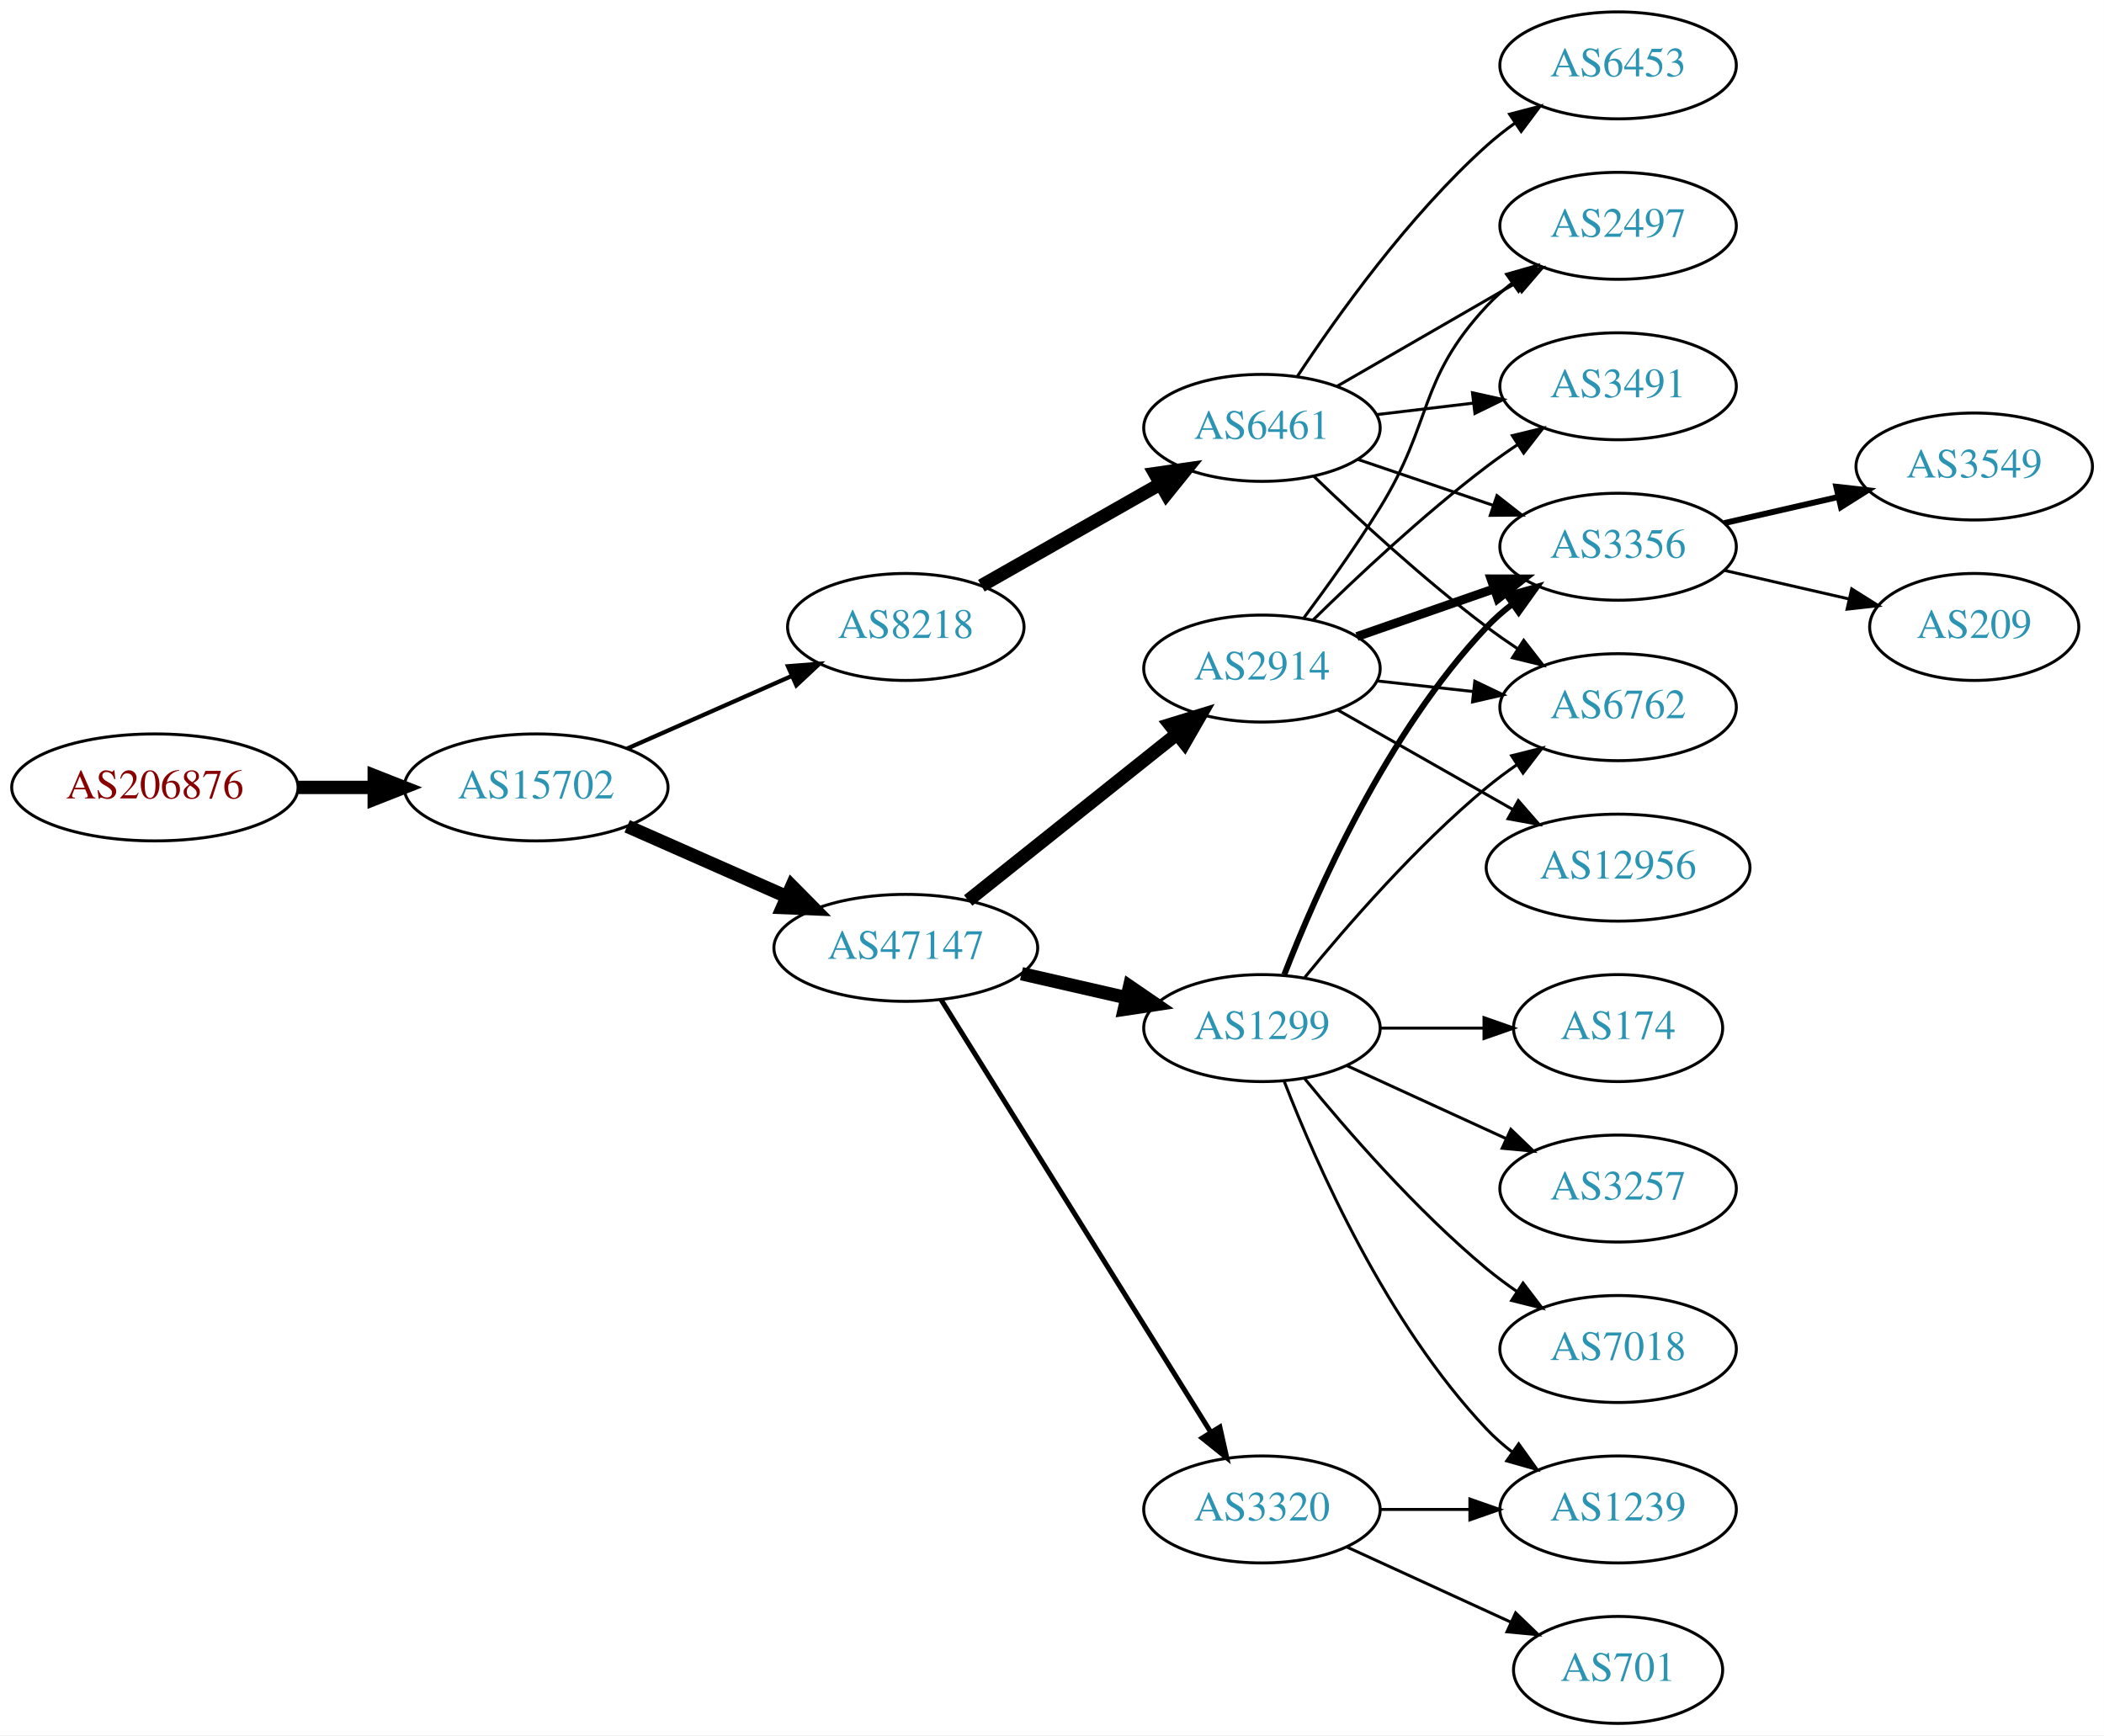
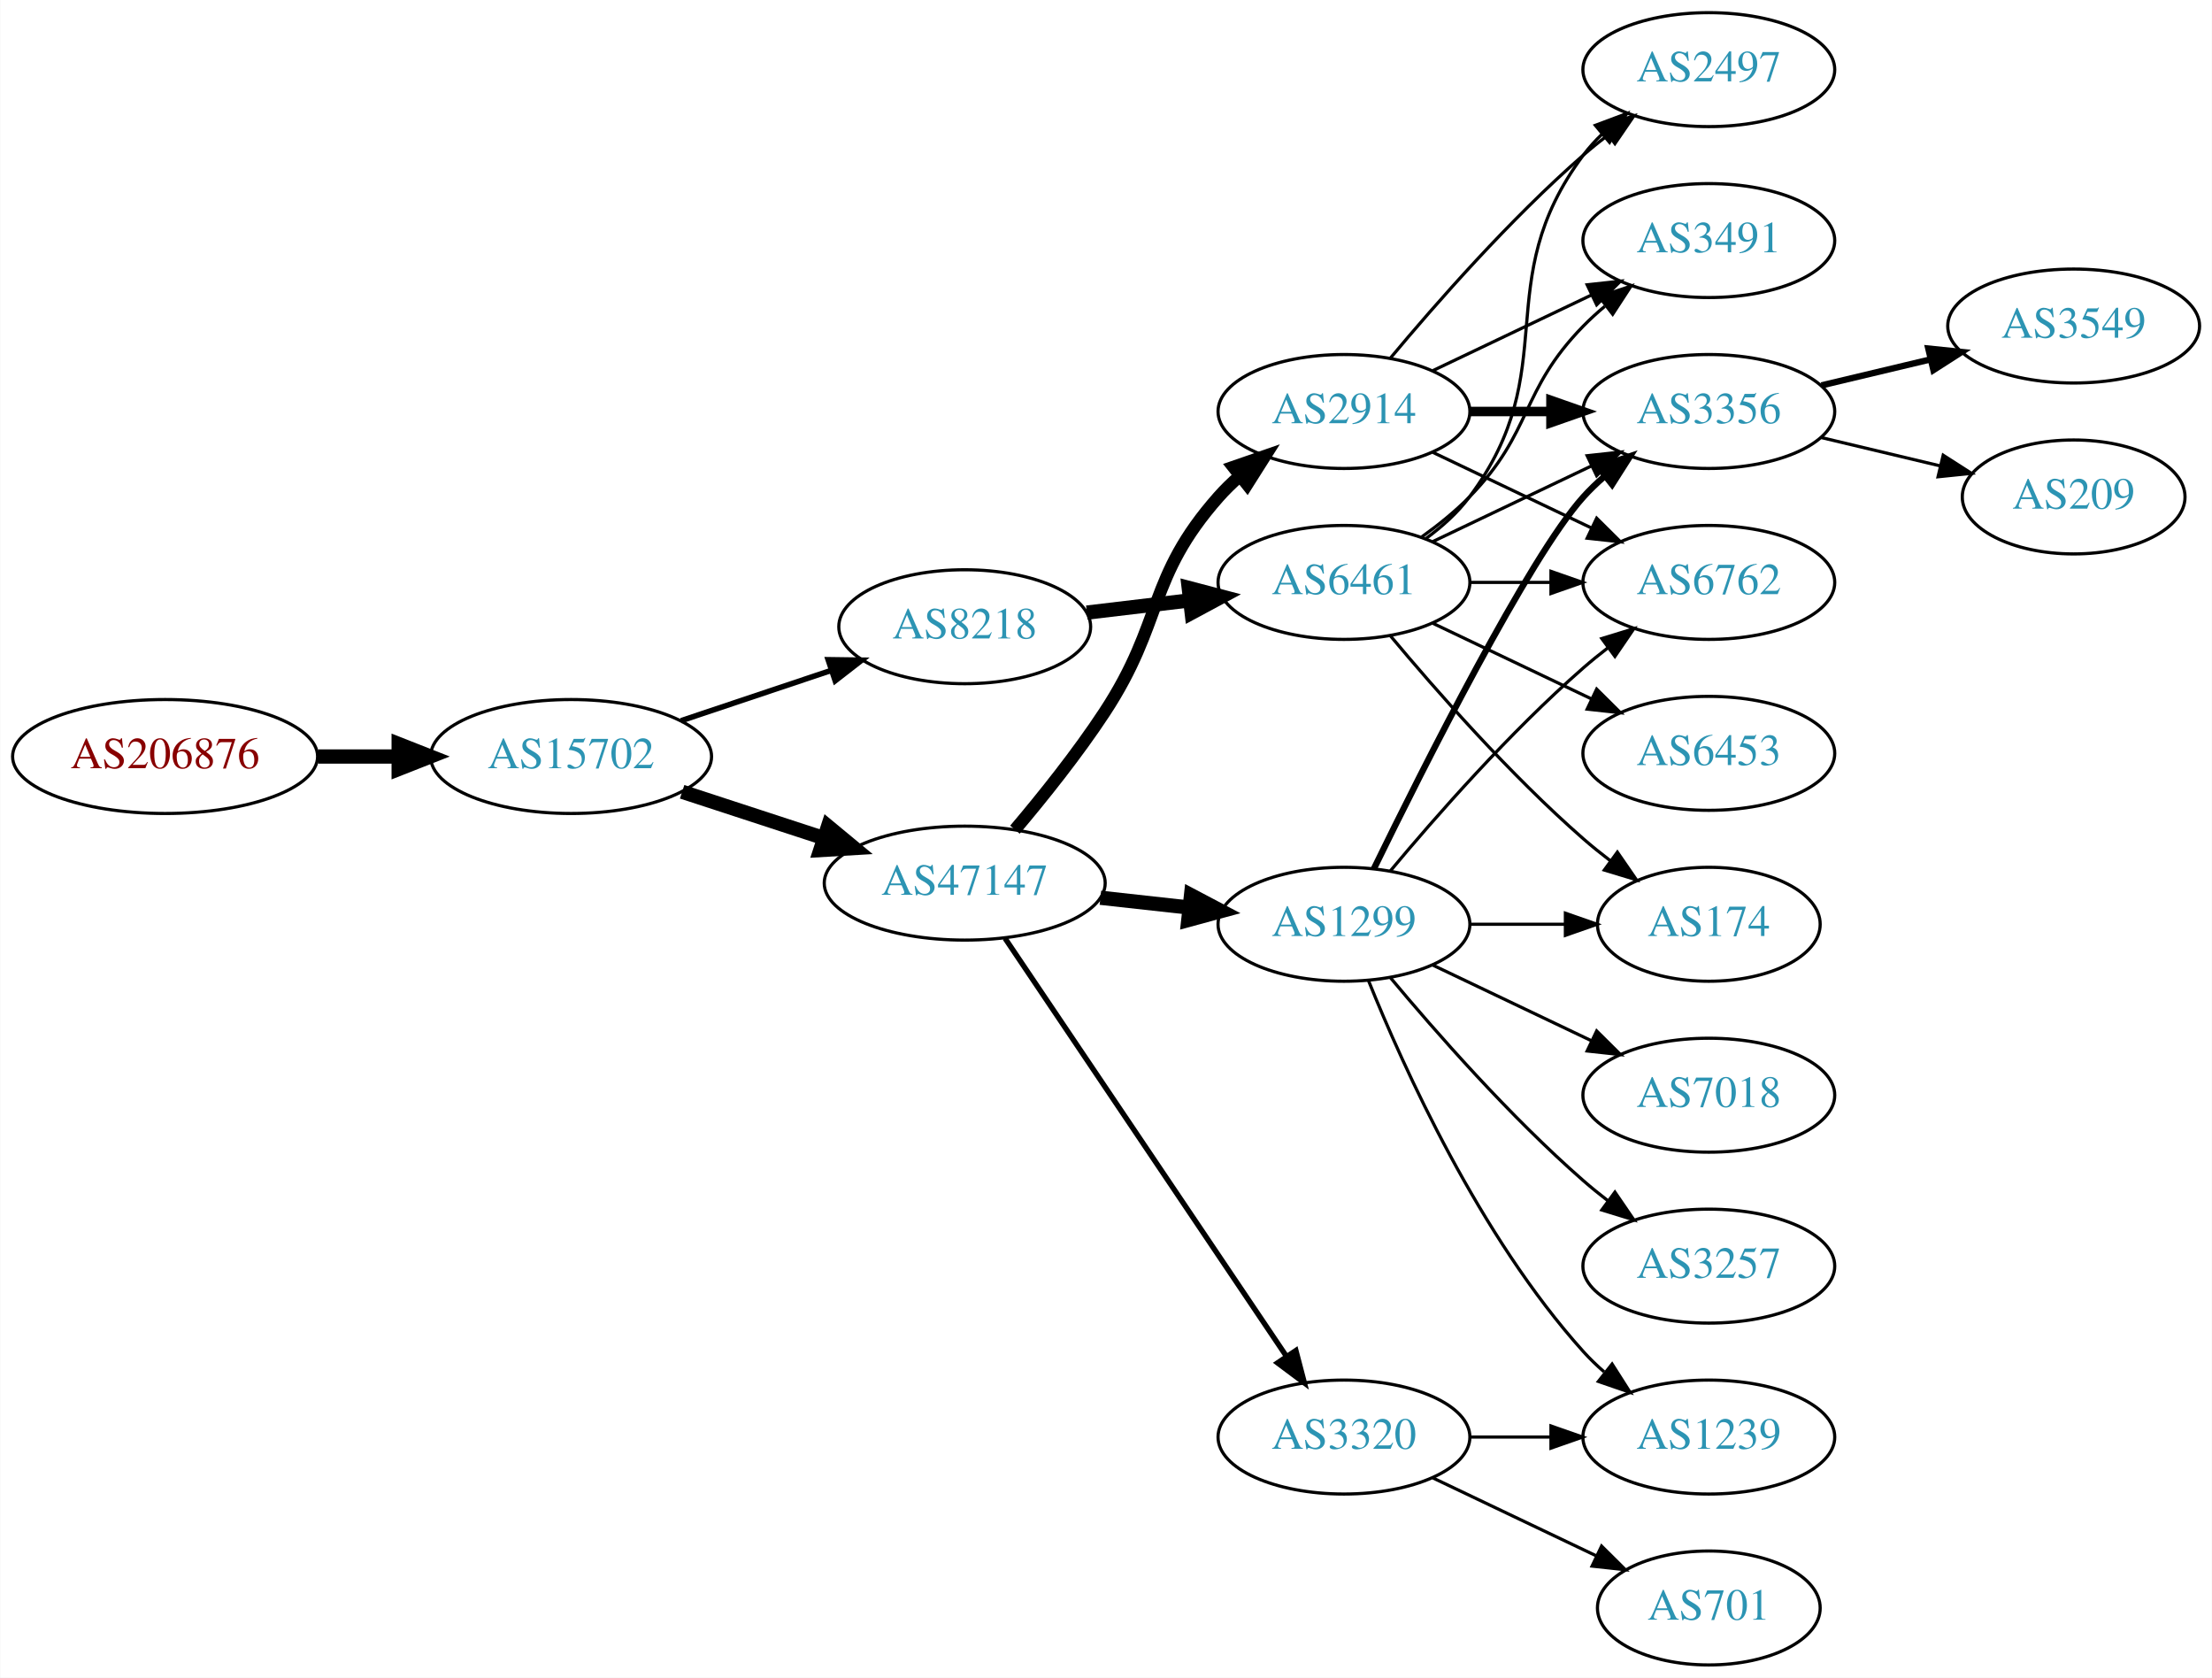
- <svg xmlns="http://www.w3.org/2000/svg" xmlns:xlink="http://www.w3.org/1999/xlink" width="708pt" height="584pt" viewBox="0.00 0.00 707.95 584.00">
-   <g id="graph0" class="graph" transform="scale(1 1) rotate(0) translate(4 580)">
-     <polygon fill="white" stroke="none" points="-4,4 -4,-580 703.954,-580 703.954,4 -4,4" />
+ <svg xmlns="http://www.w3.org/2000/svg" xmlns:xlink="http://www.w3.org/1999/xlink" width="699pt" height="530pt" viewBox="0.00 0.00 698.85 530.00">
+   <g id="graph0" class="graph" transform="scale(1 1) rotate(0) translate(4 526)">
+     <polygon fill="white" stroke="none" points="-4,4 -4,-526 694.855,-526 694.855,4 -4,4" />
    <g id="node1" class="node">
      <g id="a_node1">
        <a xlink:href="/asn/206876" xlink:title="AS206876 ~ MeinSystem GmbH [AT]">
-           <ellipse fill="#ffffff" stroke="black" cx="48.096" cy="-315" rx="48.192" ry="18" />
-           <text text-anchor="middle" x="48.096" y="-311.3" font-family="Times,serif" font-size="14.00" fill="#880000">AS206876</text>
+           <ellipse fill="#ffffff" stroke="black" cx="48.096" cy="-287" rx="48.192" ry="18" />
+           <text text-anchor="middle" x="48.096" y="-283.3" font-family="Times,serif" font-size="14.00" fill="#880000">AS206876</text>
        </a>
      </g>
    </g>
    <g id="node2" class="node">
      <g id="a_node2">
        <a xlink:href="/asn/15702" xlink:title="AS15702 ~ Onstage Online GmbH [AT]">
-           <ellipse fill="#ffffff" stroke="black" cx="176.388" cy="-315" rx="44.393" ry="18" />
-           <text text-anchor="middle" x="176.388" y="-311.3" font-family="Times,serif" font-size="14.00" fill="#2c94b3">AS15702</text>
+           <ellipse fill="#ffffff" stroke="black" cx="176.388" cy="-287" rx="44.393" ry="18" />
+           <text text-anchor="middle" x="176.388" y="-283.3" font-family="Times,serif" font-size="14.00" fill="#2c94b3">AS15702</text>
        </a>
      </g>
    </g>
    <g id="edge1" class="edge">
-       <path fill="none" stroke="black" stroke-width="4.5" d="M96.481,-315C104.742,-315 113.386,-315 121.799,-315" />
-       <polygon fill="black" stroke="black" stroke-width="4.5" points="121.904,-318.938 131.904,-315 121.904,-311.063 121.904,-318.938" />
+       <path fill="none" stroke="black" stroke-width="4.5" d="M96.481,-287C104.742,-287 113.386,-287 121.799,-287" />
+       <polygon fill="black" stroke="black" stroke-width="4.5" points="121.904,-290.938 131.904,-287 121.904,-283.063 121.904,-290.938" />
    </g>
    <g id="node3" class="node">
      <g id="a_node3">
        <a xlink:href="/asn/47147" xlink:title="AS47147 ~ ANEXIA Internetdienstleistungs GmbH [AT]">
-           <ellipse fill="#ffffff" stroke="black" cx="300.78" cy="-261" rx="44.393" ry="18" />
-           <text text-anchor="middle" x="300.78" y="-257.3" font-family="Times,serif" font-size="14.00" fill="#2c94b3">AS47147</text>
+           <ellipse fill="#ffffff" stroke="black" cx="300.78" cy="-247" rx="44.393" ry="18" />
+           <text text-anchor="middle" x="300.78" y="-243.3" font-family="Times,serif" font-size="14.00" fill="#2c94b3">AS47147</text>
        </a>
      </g>
    </g>
    <g id="edge2" class="edge">
-       <path fill="none" stroke="black" stroke-width="4.5" d="M207.015,-301.928C223.132,-294.817 243.272,-285.931 260.664,-278.258" />
-       <polygon fill="black" stroke="black" stroke-width="4.5" points="262.441,-281.778 270.001,-274.139 259.262,-274.573 262.441,-281.778" />
+       <path fill="none" stroke="black" stroke-width="4.5" d="M211.481,-275.858C225.273,-271.35 241.368,-266.09 256.011,-261.305" />
+       <polygon fill="black" stroke="black" stroke-width="4.5" points="257.587,-264.932 265.869,-258.082 255.141,-257.446 257.587,-264.932" />
    </g>
    <g id="node4" class="node">
      <g id="a_node4">
        <a xlink:href="/asn/8218" xlink:title="AS8218 ~ legacy Neotelecoms [FR]">
-           <ellipse fill="#ffffff" stroke="black" cx="300.78" cy="-369" rx="39.794" ry="18" />
-           <text text-anchor="middle" x="300.78" y="-365.3" font-family="Times,serif" font-size="14.00" fill="#2c94b3">AS8218</text>
+           <ellipse fill="#ffffff" stroke="black" cx="300.78" cy="-328" rx="39.794" ry="18" />
+           <text text-anchor="middle" x="300.78" y="-324.3" font-family="Times,serif" font-size="14.00" fill="#2c94b3">AS8218</text>
        </a>
      </g>
    </g>
    <g id="edge3" class="edge">
-       <path fill="none" stroke="black" stroke-width="1.421" d="M207.015,-328.072C223.61,-335.393 244.469,-344.597 262.203,-352.421" />
-       <polygon fill="black" stroke="black" stroke-width="1.421" points="261.124,-355.77 271.686,-356.605 263.95,-349.366 261.124,-355.77" />
+       <path fill="none" stroke="black" stroke-width="1.75" d="M211.156,-298.312C225.782,-303.212 243.045,-308.994 258.43,-314.148" />
+       <polygon fill="black" stroke="black" stroke-width="1.75" points="257.63,-317.571 268.223,-317.429 259.853,-310.934 257.63,-317.571" />
    </g>
    <g id="node5" class="node">
      <g id="a_node5">
-         <a xlink:href="/asn/2914" xlink:title="AS2914 ~ NTT America, Inc. [US]">
-           <ellipse fill="#ffffff" stroke="black" cx="420.622" cy="-355" rx="39.794" ry="18" />
-           <text text-anchor="middle" x="420.622" y="-351.3" font-family="Times,serif" font-size="14.00" fill="#2c94b3">AS2914</text>
-         </a>
-       </g>
-     </g>
-     <g id="edge4" class="edge">
-       <path fill="none" stroke="black" stroke-width="4.5" d="M321.77,-276.946C341.102,-292.366 370.553,-315.859 392.095,-333.043" />
-       <polygon fill="black" stroke="black" stroke-width="4.5" points="389.654,-336.132 399.927,-339.29 394.565,-329.976 389.654,-336.132" />
-     </g>
-     <g id="node6" class="node">
-       <g id="a_node6">
        <a xlink:href="/asn/1299" xlink:title="AS1299 ~ Telia Carrier [EU]">
          <ellipse fill="#ffffff" stroke="black" cx="420.622" cy="-234" rx="39.794" ry="18" />
          <text text-anchor="middle" x="420.622" y="-230.3" font-family="Times,serif" font-size="14.00" fill="#2c94b3">AS1299</text>
        </a>
      </g>
    </g>
+     <g id="edge4" class="edge">
+       <path fill="none" stroke="black" stroke-width="4.5" d="M343.658,-242.38C352.695,-241.383 362.316,-240.322 371.567,-239.301" />
+       <polygon fill="black" stroke="black" stroke-width="4.5" points="372.296,-243.182 381.804,-238.172 371.433,-235.355 372.296,-243.182" />
+     </g>
+     <g id="node6" class="node">
+       <g id="a_node6">
+         <a xlink:href="/asn/2914" xlink:title="AS2914 ~ NTT America, Inc. [US]">
+           <ellipse fill="#ffffff" stroke="black" cx="420.622" cy="-396" rx="39.794" ry="18" />
+           <text text-anchor="middle" x="420.622" y="-392.3" font-family="Times,serif" font-size="14.00" fill="#2c94b3">AS2914</text>
+         </a>
+       </g>
+     </g>
    <g id="edge5" class="edge">
-       <path fill="none" stroke="black" stroke-width="4.5" d="M339.714,-252.308C350.955,-249.733 363.368,-246.889 374.991,-244.226" />
-       <polygon fill="black" stroke="black" stroke-width="4.5" points="376.085,-248.015 384.953,-241.943 374.326,-240.339 376.085,-248.015" />
+       <path fill="none" stroke="black" stroke-width="3.938" d="M316.648,-263.885C325.407,-274.231 336.412,-287.952 344.976,-301 363.739,-329.589 358.326,-343.38 380.976,-369 382.958,-371.242 385.162,-373.394 387.485,-375.437" />
+       <polygon fill="black" stroke="black" stroke-width="3.938" points="385.673,-378.466 395.686,-381.929 390.017,-372.978 385.673,-378.466" />
    </g>
    <g id="node7" class="node">
      <g id="a_node7">
        <a xlink:href="/asn/3320" xlink:title="AS3320 ~ DTAG [DE]">
          <ellipse fill="#ffffff" stroke="black" cx="420.622" cy="-72" rx="39.794" ry="18" />
          <text text-anchor="middle" x="420.622" y="-68.3" font-family="Times,serif" font-size="14.00" fill="#2c94b3">AS3320</text>
        </a>
      </g>
    </g>
    <g id="edge6" class="edge">
-       <path fill="none" stroke="black" stroke-width="1.688" d="M312.655,-243.558C333.438,-210.225 378.899,-137.314 403.327,-98.134" />
-       <polygon fill="black" stroke="black" stroke-width="1.688" points="406.453,-99.737 408.773,-89.4 400.513,-96.034 406.453,-99.737" />
+       <path fill="none" stroke="black" stroke-width="1.688" d="M313.51,-229.581C334.387,-198.578 378.075,-133.699 402.378,-97.608" />
+       <polygon fill="black" stroke="black" stroke-width="1.688" points="405.431,-99.341 408.114,-89.091 399.625,-95.431 405.431,-99.341" />
+     </g>
+     <g id="node18" class="node">
+       <g id="a_node18">
+         <a xlink:href="/asn/6461" xlink:title="AS6461 ~ Zayo Bandwidth [US]">
+           <ellipse fill="#ffffff" stroke="black" cx="420.622" cy="-342" rx="39.794" ry="18" />
+           <text text-anchor="middle" x="420.622" y="-338.3" font-family="Times,serif" font-size="14.00" fill="#2c94b3">AS6461</text>
+         </a>
+       </g>
+     </g>
+     <g id="edge19" class="edge">
+       <path fill="none" stroke="black" stroke-width="4.5" d="M339.39,-332.468C349.701,-333.693 361.018,-335.038 371.819,-336.321" />
+       <polygon fill="black" stroke="black" stroke-width="4.5" points="371.571,-340.256 381.965,-337.526 372.5,-332.436 371.571,-340.256" />
+     </g>
+     <g id="node8" class="node">
+       <g id="a_node8">
+         <a xlink:href="/asn/3356" xlink:title="AS3356 ~ Level 3 Parent, LLC [US]">
+           <ellipse fill="#ffffff" stroke="black" cx="535.915" cy="-396" rx="39.794" ry="18" />
+           <text text-anchor="middle" x="535.915" y="-392.3" font-family="Times,serif" font-size="14.00" fill="#2c94b3">AS3356</text>
+         </a>
+       </g>
+     </g>
+     <g id="edge7" class="edge">
+       <path fill="none" stroke="black" stroke-width="2" d="M430.06,-251.511C445.678,-283.509 479.065,-349.893 496.269,-369 498.271,-371.224 500.49,-373.363 502.822,-375.397" />
+       <polygon fill="black" stroke="black" stroke-width="2" points="501.021,-378.433 511.041,-381.873 505.353,-372.935 501.021,-378.433" />
+     </g>
+     <g id="node9" class="node">
+       <g id="a_node9">
+         <a xlink:href="/asn/6762" xlink:title="AS6762 ~ TELECOM ITALIA SPARKLE S.p.A. [IT]">
+           <ellipse fill="#ffffff" stroke="black" cx="535.915" cy="-342" rx="39.794" ry="18" />
+           <text text-anchor="middle" x="535.915" y="-338.3" font-family="Times,serif" font-size="14.00" fill="#2c94b3">AS6762</text>
+         </a>
+       </g>
+     </g>
+     <g id="edge8" class="edge">
+       <path fill="none" stroke="black" d="M435.252,-250.817C449.535,-267.929 473.081,-294.745 496.269,-315 498.734,-317.154 501.373,-319.294 504.07,-321.372" />
+       <polygon fill="black" stroke="black" points="502.095,-324.264 512.225,-327.37 506.244,-318.625 502.095,-324.264" />
+     </g>
+     <g id="node10" class="node">
+       <g id="a_node10">
+         <a xlink:href="/asn/174" xlink:title="AS174 ~ Cogent Communications [US]">
+           <ellipse fill="#ffffff" stroke="black" cx="535.915" cy="-234" rx="35.194" ry="18" />
+           <text text-anchor="middle" x="535.915" y="-230.3" font-family="Times,serif" font-size="14.00" fill="#2c94b3">AS174</text>
+         </a>
+       </g>
+     </g>
+     <g id="edge9" class="edge">
+       <path fill="none" stroke="black" d="M460.294,-234C470,-234 480.491,-234 490.453,-234" />
+       <polygon fill="black" stroke="black" points="490.59,-237.5 500.59,-234 490.59,-230.5 490.59,-237.5" />
+     </g>
+     <g id="node11" class="node">
+       <g id="a_node11">
+         <a xlink:href="/asn/7018" xlink:title="AS7018 ~ AT&amp;T Services, Inc. [US]">
+           <ellipse fill="#ffffff" stroke="black" cx="535.915" cy="-180" rx="39.794" ry="18" />
+           <text text-anchor="middle" x="535.915" y="-176.3" font-family="Times,serif" font-size="14.00" fill="#2c94b3">AS7018</text>
+         </a>
+       </g>
+     </g>
+     <g id="edge10" class="edge">
+       <path fill="none" stroke="black" d="M448.759,-221.066C463.753,-213.919 482.574,-204.948 498.797,-197.215" />
+       <polygon fill="black" stroke="black" points="500.479,-200.291 508,-192.829 497.467,-193.972 500.479,-200.291" />
+     </g>
+     <g id="node12" class="node">
+       <g id="a_node12">
+         <a xlink:href="/asn/3257" xlink:title="AS3257 ~ GTT [DE]">
+           <ellipse fill="#ffffff" stroke="black" cx="535.915" cy="-126" rx="39.794" ry="18" />
+           <text text-anchor="middle" x="535.915" y="-122.3" font-family="Times,serif" font-size="14.00" fill="#2c94b3">AS3257</text>
+         </a>
+       </g>
+     </g>
+     <g id="edge11" class="edge">
+       <path fill="none" stroke="black" d="M435.252,-217.183C449.535,-200.071 473.081,-173.255 496.269,-153 498.734,-150.846 501.373,-148.706 504.07,-146.628" />
+       <polygon fill="black" stroke="black" points="506.244,-149.375 512.225,-140.63 502.095,-143.736 506.244,-149.375" />
+     </g>
+     <g id="node13" class="node">
+       <g id="a_node13">
+         <a xlink:href="/asn/1239" xlink:title="AS1239 ~ Sprint [US]">
+           <ellipse fill="#ffffff" stroke="black" cx="535.915" cy="-72" rx="39.794" ry="18" />
+           <text text-anchor="middle" x="535.915" y="-68.3" font-family="Times,serif" font-size="14.00" fill="#2c94b3">AS1239</text>
+         </a>
+       </g>
+     </g>
+     <g id="edge12" class="edge">
+       <path fill="none" stroke="black" d="M428.37,-216.213C439.421,-188.757 463.474,-135.422 496.269,-99 498.271,-96.776 500.49,-94.637 502.822,-92.603" />
+       <polygon fill="black" stroke="black" points="505.353,-95.065 511.041,-86.127 501.021,-89.567 505.353,-95.065" />
+     </g>
+     <g id="edge15" class="edge">
+       <path fill="none" stroke="black" stroke-width="3" d="M460.294,-396C468.497,-396 477.261,-396 485.794,-396" />
+       <polygon fill="black" stroke="black" stroke-width="3" points="486.033,-399.5 496.033,-396 486.033,-392.5 486.033,-399.5" />
+     </g>
+     <g id="edge18" class="edge">
+       <path fill="none" stroke="black" d="M448.759,-383.066C463.753,-375.919 482.574,-366.948 498.797,-359.215" />
+       <polygon fill="black" stroke="black" points="500.479,-362.291 508,-354.829 497.467,-355.972 500.479,-362.291" />
+     </g>
+     <g id="node16" class="node">
+       <g id="a_node16">
+         <a xlink:href="/asn/2497" xlink:title="AS2497 ~ Internet Initiative Japan Inc. [JP]">
+           <ellipse fill="#ffffff" stroke="black" cx="535.915" cy="-504" rx="39.794" ry="18" />
+           <text text-anchor="middle" x="535.915" y="-500.3" font-family="Times,serif" font-size="14.00" fill="#2c94b3">AS2497</text>
+         </a>
+       </g>
+     </g>
+     <g id="edge16" class="edge">
+       <path fill="none" stroke="black" d="M435.252,-412.817C449.535,-429.929 473.081,-456.745 496.269,-477 498.734,-479.154 501.373,-481.294 504.07,-483.372" />
+       <polygon fill="black" stroke="black" points="502.095,-486.264 512.225,-489.37 506.244,-480.625 502.095,-486.264" />
+     </g>
+     <g id="node17" class="node">
+       <g id="a_node17">
+         <a xlink:href="/asn/3491" xlink:title="AS3491 ~ PCCW Global, Inc. [US]">
+           <ellipse fill="#ffffff" stroke="black" cx="535.915" cy="-450" rx="39.794" ry="18" />
+           <text text-anchor="middle" x="535.915" y="-446.3" font-family="Times,serif" font-size="14.00" fill="#2c94b3">AS3491</text>
+         </a>
+       </g>
+     </g>
+     <g id="edge17" class="edge">
+       <path fill="none" stroke="black" d="M448.759,-408.934C463.753,-416.081 482.574,-425.052 498.797,-432.785" />
+       <polygon fill="black" stroke="black" points="497.467,-436.028 508,-437.171 500.479,-429.709 497.467,-436.028" />
+     </g>
+     <g id="edge26" class="edge">
+       <path fill="none" stroke="black" d="M460.294,-72C468.497,-72 477.261,-72 485.794,-72" />
+       <polygon fill="black" stroke="black" points="486.033,-75.5 496.033,-72 486.033,-68.5 486.033,-75.5" />
+     </g>
+     <g id="node20" class="node">
+       <g id="a_node20">
+         <a xlink:href="/asn/701" xlink:title="AS701 ~ UUNET [US]">
+           <ellipse fill="#ffffff" stroke="black" cx="535.915" cy="-18" rx="35.194" ry="18" />
+           <text text-anchor="middle" x="535.915" y="-14.3" font-family="Times,serif" font-size="14.00" fill="#2c94b3">AS701</text>
+         </a>
+       </g>
+     </g>
+     <g id="edge27" class="edge">
+       <path fill="none" stroke="black" d="M448.759,-59.066C464.19,-51.71 483.676,-42.423 500.211,-34.541" />
+       <polygon fill="black" stroke="black" points="502.032,-37.551 509.553,-30.089 499.02,-31.232 502.032,-37.551" />
+     </g>
+     <g id="node14" class="node">
+       <g id="a_node14">
+         <a xlink:href="/asn/3549" xlink:title="AS3549 ~ Level 3 Parent, LLC [US]">
+           <ellipse fill="#ffffff" stroke="black" cx="651.208" cy="-423" rx="39.794" ry="18" />
+           <text text-anchor="middle" x="651.208" y="-419.3" font-family="Times,serif" font-size="14.00" fill="#2c94b3">AS3549</text>
+         </a>
+       </g>
+     </g>
+     <g id="edge13" class="edge">
+       <path fill="none" stroke="black" stroke-width="2" d="M571.522,-404.248C582.394,-406.838 594.548,-409.735 605.991,-412.462" />
+       <polygon fill="black" stroke="black" stroke-width="2" points="605.274,-415.889 615.813,-414.803 606.897,-409.08 605.274,-415.889" />
+     </g>
+     <g id="node15" class="node">
+       <g id="a_node15">
+         <a xlink:href="/asn/209" xlink:title="AS209 ~ CenturyLink Communications, LLC [US]">
+           <ellipse fill="#ffffff" stroke="black" cx="651.208" cy="-369" rx="35.194" ry="18" />
+           <text text-anchor="middle" x="651.208" y="-365.3" font-family="Times,serif" font-size="14.00" fill="#2c94b3">AS209</text>
+         </a>
+       </g>
+     </g>
+     <g id="edge14" class="edge">
+       <path fill="none" stroke="black" d="M571.522,-387.752C583.317,-384.942 596.622,-381.771 608.889,-378.847" />
+       <polygon fill="black" stroke="black" points="609.978,-382.186 618.894,-376.463 608.355,-375.376 609.978,-382.186" />
+     </g>
+     <g id="edge22" class="edge">
+       <path fill="none" stroke="black" d="M448.759,-354.934C463.753,-362.081 482.574,-371.052 498.797,-378.785" />
+       <polygon fill="black" stroke="black" points="497.467,-382.028 508,-383.171 500.479,-375.709 497.467,-382.028" />
+     </g>
+     <g id="edge25" class="edge">
+       <path fill="none" stroke="black" d="M460.294,-342C468.497,-342 477.261,-342 485.794,-342" />
+       <polygon fill="black" stroke="black" points="486.033,-345.5 496.033,-342 486.033,-338.5 486.033,-345.5" />
+     </g>
+     <g id="edge20" class="edge">
+       <path fill="none" stroke="black" d="M435.252,-325.183C449.535,-308.071 473.081,-281.255 496.269,-261 498.939,-258.668 501.811,-256.352 504.742,-254.114" />
+       <polygon fill="black" stroke="black" points="507.019,-256.784 513.033,-248.061 502.892,-251.13 507.019,-256.784" />
+     </g>
+     <g id="edge24" class="edge">
+       <path fill="none" stroke="black" d="M446.553,-355.882C451.629,-359.611 456.547,-364.016 460.269,-369 490.54,-409.542 465.997,-436.458 496.269,-477 498.013,-479.336 500.021,-481.545 502.184,-483.617" />
+       <polygon fill="black" stroke="black" points="500.062,-486.405 509.984,-490.118 504.543,-481.027 500.062,-486.405" />
+     </g>
+     <g id="edge21" class="edge">
+       <path fill="none" stroke="black" d="M445.216,-356.389C450.472,-360.148 455.804,-364.437 460.269,-369 480.441,-389.617 476.096,-402.383 496.269,-423 498.362,-425.139 500.645,-427.218 503.022,-429.21" />
+       <polygon fill="black" stroke="black" points="501.265,-432.275 511.321,-435.611 505.54,-426.732 501.265,-432.275" />
    </g>
    <g id="node19" class="node">
      <g id="a_node19">
-         <a xlink:href="/asn/6461" xlink:title="AS6461 ~ Zayo Bandwidth [US]">
-           <ellipse fill="#ffffff" stroke="black" cx="420.622" cy="-436" rx="39.794" ry="18" />
-           <text text-anchor="middle" x="420.622" y="-432.3" font-family="Times,serif" font-size="14.00" fill="#2c94b3">AS6461</text>
-         </a>
-       </g>
-     </g>
-     <g id="edge20" class="edge">
-       <path fill="none" stroke="black" stroke-width="4.5" d="M326.197,-382.882C343.656,-392.809 367.357,-406.284 386.517,-417.178" />
-       <polygon fill="black" stroke="black" stroke-width="4.5" points="384.597,-420.616 395.236,-422.135 388.489,-413.77 384.597,-420.616" />
-     </g>
-     <g id="node8" class="node">
-       <g id="a_node8">
-         <a xlink:href="/asn/2497" xlink:title="AS2497 ~ Internet Initiative Japan Inc. [JP]">
-           <ellipse fill="#ffffff" stroke="black" cx="540.465" cy="-504" rx="39.794" ry="18" />
-           <text text-anchor="middle" x="540.465" y="-500.3" font-family="Times,serif" font-size="14.00" fill="#2c94b3">AS2497</text>
-         </a>
-       </g>
-     </g>
-     <g id="edge7" class="edge">
-       <path fill="none" stroke="black" d="M434.762,-372.105C442.541,-382.529 452.384,-396.255 460.269,-409 478.26,-438.081 472.971,-451.968 496.269,-477 498.829,-479.751 501.73,-482.333 504.788,-484.726" />
-       <polygon fill="black" stroke="black" points="502.933,-487.701 513.122,-490.606 506.969,-481.981 502.933,-487.701" />
-     </g>
-     <g id="node9" class="node">
-       <g id="a_node9">
-         <a xlink:href="/asn/3356" xlink:title="AS3356 ~ Level 3 Parent, LLC [US]">
-           <ellipse fill="#ffffff" stroke="black" cx="540.465" cy="-396" rx="39.794" ry="18" />
-           <text text-anchor="middle" x="540.465" y="-392.3" font-family="Times,serif" font-size="14.00" fill="#2c94b3">AS3356</text>
-         </a>
-       </g>
-     </g>
-     <g id="edge8" class="edge">
-       <path fill="none" stroke="black" stroke-width="3" d="M452.584,-365.772C466.681,-370.677 483.557,-376.548 498.671,-381.807" />
-       <polygon fill="black" stroke="black" stroke-width="3" points="497.706,-385.177 508.301,-385.157 500.006,-378.566 497.706,-385.177" />
-     </g>
-     <g id="node10" class="node">
-       <g id="a_node10">
-         <a xlink:href="/asn/3491" xlink:title="AS3491 ~ PCCW Global, Inc. [US]">
-           <ellipse fill="#ffffff" stroke="black" cx="540.465" cy="-450" rx="39.794" ry="18" />
-           <text text-anchor="middle" x="540.465" y="-446.3" font-family="Times,serif" font-size="14.00" fill="#2c94b3">AS3491</text>
-         </a>
-       </g>
-     </g>
-     <g id="edge9" class="edge">
-       <path fill="none" stroke="black" d="M437.771,-371.296C452.407,-385.671 474.896,-406.795 496.269,-423 499.599,-425.525 503.171,-428.037 506.782,-430.456" />
-       <polygon fill="black" stroke="black" points="504.888,-433.399 515.186,-435.892 508.69,-427.522 504.888,-433.399" />
-     </g>
-     <g id="node11" class="node">
-       <g id="a_node11">
-         <a xlink:href="/asn/6762" xlink:title="AS6762 ~ TELECOM ITALIA SPARKLE S.p.A. [IT]">
-           <ellipse fill="#ffffff" stroke="black" cx="540.465" cy="-342" rx="39.794" ry="18" />
-           <text text-anchor="middle" x="540.465" y="-338.3" font-family="Times,serif" font-size="14.00" fill="#2c94b3">AS6762</text>
-         </a>
-       </g>
-     </g>
-     <g id="edge10" class="edge">
-       <path fill="none" stroke="black" d="M459.232,-350.851C469.543,-349.713 480.861,-348.465 491.661,-347.274" />
-       <polygon fill="black" stroke="black" points="492.252,-350.73 501.808,-346.154 491.484,-343.772 492.252,-350.73" />
-     </g>
-     <g id="node12" class="node">
-       <g id="a_node12">
-         <a xlink:href="/asn/12956" xlink:title="AS12956 ~ TELXIUS [ES]">
-           <ellipse fill="#ffffff" stroke="black" cx="540.465" cy="-288" rx="44.393" ry="18" />
-           <text text-anchor="middle" x="540.465" y="-284.3" font-family="Times,serif" font-size="14.00" fill="#2c94b3">AS12956</text>
-         </a>
-       </g>
-     </g>
-     <g id="edge11" class="edge">
-       <path fill="none" stroke="black" d="M446.039,-341.118C463.072,-331.433 486.045,-318.372 504.948,-307.625" />
-       <polygon fill="black" stroke="black" points="506.893,-310.545 513.856,-302.56 503.433,-304.46 506.893,-310.545" />
-     </g>
-     <g id="edge14" class="edge">
-       <path fill="none" stroke="black" stroke-width="2" d="M428.145,-251.994C438.896,-279.728 462.553,-333.429 496.269,-369 498.854,-371.728 501.772,-374.294 504.84,-376.677" />
-       <polygon fill="black" stroke="black" stroke-width="2" points="502.994,-379.658 513.189,-382.543 507.019,-373.93 502.994,-379.658" />
-     </g>
-     <g id="edge17" class="edge">
-       <path fill="none" stroke="black" d="M435.041,-251.065C449.156,-268.375 472.571,-295.345 496.269,-315 499.485,-317.668 502.986,-320.27 506.556,-322.741" />
-       <polygon fill="black" stroke="black" points="504.634,-325.666 514.912,-328.236 508.48,-319.817 504.634,-325.666" />
-     </g>
-     <g id="node13" class="node">
-       <g id="a_node13">
-         <a xlink:href="/asn/174" xlink:title="AS174 ~ Cogent Communications [US]">
-           <ellipse fill="#ffffff" stroke="black" cx="540.465" cy="-234" rx="35.194" ry="18" />
-           <text text-anchor="middle" x="540.465" y="-230.3" font-family="Times,serif" font-size="14.00" fill="#2c94b3">AS174</text>
-         </a>
-       </g>
-     </g>
-     <g id="edge12" class="edge">
-       <path fill="none" stroke="black" d="M460.535,-234C471.622,-234 483.781,-234 495.164,-234" />
-       <polygon fill="black" stroke="black" points="495.345,-237.5 505.345,-234 495.345,-230.5 495.345,-237.5" />
-     </g>
-     <g id="node14" class="node">
-       <g id="a_node14">
-         <a xlink:href="/asn/3257" xlink:title="AS3257 ~ GTT [DE]">
-           <ellipse fill="#ffffff" stroke="black" cx="540.465" cy="-180" rx="39.794" ry="18" />
-           <text text-anchor="middle" x="540.465" y="-176.3" font-family="Times,serif" font-size="14.00" fill="#2c94b3">AS3257</text>
-         </a>
-       </g>
-     </g>
-     <g id="edge13" class="edge">
-       <path fill="none" stroke="black" d="M449.251,-221.339C465.208,-214.027 485.479,-204.739 502.761,-196.819" />
-       <polygon fill="black" stroke="black" points="504.376,-199.929 512.009,-192.581 501.46,-193.565 504.376,-199.929" />
-     </g>
-     <g id="node15" class="node">
-       <g id="a_node15">
-         <a xlink:href="/asn/1239" xlink:title="AS1239 ~ Sprint [US]">
-           <ellipse fill="#ffffff" stroke="black" cx="540.465" cy="-72" rx="39.794" ry="18" />
-           <text text-anchor="middle" x="540.465" y="-68.3" font-family="Times,serif" font-size="14.00" fill="#2c94b3">AS1239</text>
-         </a>
-       </g>
-     </g>
-     <g id="edge15" class="edge">
-       <path fill="none" stroke="black" d="M428.145,-216.006C438.896,-188.272 462.553,-134.571 496.269,-99 498.854,-96.272 501.772,-93.706 504.84,-91.323" />
-       <polygon fill="black" stroke="black" points="507.019,-94.07 513.189,-85.457 502.994,-88.342 507.019,-94.07" />
-     </g>
-     <g id="node16" class="node">
-       <g id="a_node16">
-         <a xlink:href="/asn/7018" xlink:title="AS7018 ~ AT&amp;T Services, Inc. [US]">
-           <ellipse fill="#ffffff" stroke="black" cx="540.465" cy="-126" rx="39.794" ry="18" />
-           <text text-anchor="middle" x="540.465" y="-122.3" font-family="Times,serif" font-size="14.00" fill="#2c94b3">AS7018</text>
-         </a>
-       </g>
-     </g>
-     <g id="edge16" class="edge">
-       <path fill="none" stroke="black" d="M435.041,-216.935C449.156,-199.625 472.571,-172.655 496.269,-153 499.485,-150.332 502.986,-147.73 506.556,-145.259" />
-       <polygon fill="black" stroke="black" points="508.48,-148.183 514.912,-139.764 504.634,-142.334 508.48,-148.183" />
-     </g>
-     <g id="edge26" class="edge">
-       <path fill="none" stroke="black" d="M460.535,-72C470.088,-72 480.438,-72 490.401,-72" />
-       <polygon fill="black" stroke="black" points="490.593,-75.5 500.593,-72 490.593,-68.5 490.593,-75.5" />
-     </g>
-     <g id="node21" class="node">
-       <g id="a_node21">
-         <a xlink:href="/asn/701" xlink:title="AS701 ~ UUNET [US]">
-           <ellipse fill="#ffffff" stroke="black" cx="540.465" cy="-18" rx="35.194" ry="18" />
-           <text text-anchor="middle" x="540.465" y="-14.3" font-family="Times,serif" font-size="14.00" fill="#2c94b3">AS701</text>
-         </a>
-       </g>
-     </g>
-     <g id="edge27" class="edge">
-       <path fill="none" stroke="black" d="M449.251,-59.339C465.667,-51.817 486.649,-42.202 504.246,-34.139" />
-       <polygon fill="black" stroke="black" points="505.99,-37.189 513.623,-29.842 503.074,-30.826 505.99,-37.189" />
-     </g>
-     <g id="node17" class="node">
-       <g id="a_node17">
-         <a xlink:href="/asn/3549" xlink:title="AS3549 ~ Level 3 Parent, LLC [US]">
-           <ellipse fill="#ffffff" stroke="black" cx="660.307" cy="-423" rx="39.794" ry="18" />
-           <text text-anchor="middle" x="660.307" y="-419.3" font-family="Times,serif" font-size="14.00" fill="#2c94b3">AS3549</text>
-         </a>
-       </g>
-     </g>
-     <g id="edge18" class="edge">
-       <path fill="none" stroke="black" stroke-width="2" d="M576.184,-403.955C588.184,-406.704 601.805,-409.825 614.498,-412.733" />
-       <polygon fill="black" stroke="black" stroke-width="2" points="613.9,-416.187 624.429,-415.009 615.463,-409.364 613.9,-416.187" />
-     </g>
-     <g id="node18" class="node">
-       <g id="a_node18">
-         <a xlink:href="/asn/209" xlink:title="AS209 ~ CenturyLink Communications, LLC [US]">
-           <ellipse fill="#ffffff" stroke="black" cx="660.307" cy="-369" rx="35.194" ry="18" />
-           <text text-anchor="middle" x="660.307" y="-365.3" font-family="Times,serif" font-size="14.00" fill="#2c94b3">AS209</text>
-         </a>
-       </g>
-     </g>
-     <g id="edge19" class="edge">
-       <path fill="none" stroke="black" d="M576.184,-388.045C589.277,-385.045 604.299,-381.604 617.94,-378.478" />
-       <polygon fill="black" stroke="black" points="619.081,-381.807 628.047,-376.162 617.518,-374.984 619.081,-381.807" />
-     </g>
-     <g id="edge22" class="edge">
-       <path fill="none" stroke="black" d="M445.754,-449.925C463.193,-459.988 486.967,-473.707 506.205,-484.808" />
-       <polygon fill="black" stroke="black" points="504.55,-487.893 514.961,-489.86 508.048,-481.83 504.55,-487.893" />
-     </g>
-     <g id="edge24" class="edge">
-       <path fill="none" stroke="black" d="M452.893,-425.386C466.876,-420.639 483.547,-414.981 498.509,-409.902" />
-       <polygon fill="black" stroke="black" points="499.704,-413.192 508.048,-406.664 497.454,-406.564 499.704,-413.192" />
-     </g>
-     <g id="edge25" class="edge">
-       <path fill="none" stroke="black" d="M459.232,-440.468C469.543,-441.693 480.861,-443.038 491.661,-444.321" />
-       <polygon fill="black" stroke="black" points="491.465,-447.822 501.808,-445.526 492.291,-440.871 491.465,-447.822" />
-     </g>
-     <g id="edge21" class="edge">
-       <path fill="none" stroke="black" d="M438.099,-419.691C452.768,-405.551 475.118,-384.914 496.269,-369 499.608,-366.488 503.186,-363.983 506.801,-361.568" />
-       <polygon fill="black" stroke="black" points="508.707,-364.504 515.208,-356.138 504.909,-358.624 508.707,-364.504" />
-     </g>
-     <g id="node20" class="node">
-       <g id="a_node20">
        <a xlink:href="/asn/6453" xlink:title="AS6453 ~ TATA COMMUNICATIONS (AMERICA) INC [US]">
-           <ellipse fill="#ffffff" stroke="black" cx="540.465" cy="-558" rx="39.794" ry="18" />
-           <text text-anchor="middle" x="540.465" y="-554.3" font-family="Times,serif" font-size="14.00" fill="#2c94b3">AS6453</text>
+           <ellipse fill="#ffffff" stroke="black" cx="535.915" cy="-288" rx="39.794" ry="18" />
+           <text text-anchor="middle" x="535.915" y="-284.3" font-family="Times,serif" font-size="14.00" fill="#2c94b3">AS6453</text>
        </a>
      </g>
    </g>
    <g id="edge23" class="edge">
-       <path fill="none" stroke="black" d="M432.488,-453.252C445.811,-473.5 469.894,-507.315 496.269,-531 499.219,-533.65 502.462,-536.2 505.803,-538.604" />
-       <polygon fill="black" stroke="black" points="503.952,-541.576 514.203,-544.251 507.857,-535.767 503.952,-541.576" />
+       <path fill="none" stroke="black" d="M448.759,-329.066C463.753,-321.919 482.574,-312.948 498.797,-305.215" />
+       <polygon fill="black" stroke="black" points="500.479,-308.291 508,-300.829 497.467,-301.972 500.479,-308.291" />
    </g>
  </g>
</svg>
